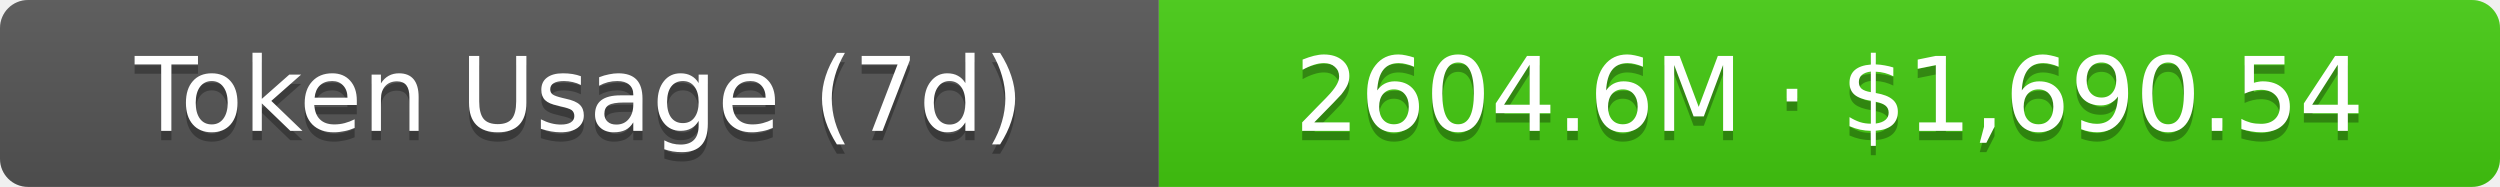
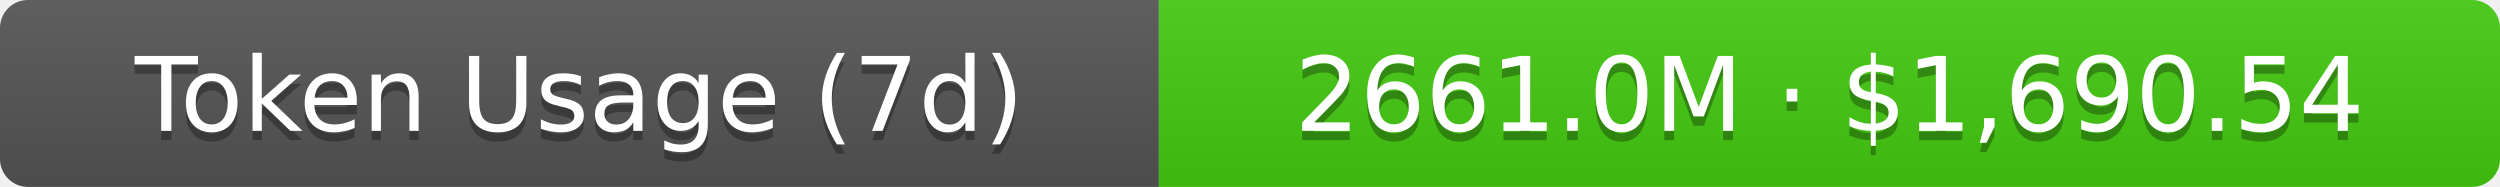
- <svg xmlns="http://www.w3.org/2000/svg" width="267.5" height="20" role="img" aria-label="Token Usage (7d): 2604.6M · $1,690.54">
+ <svg xmlns="http://www.w3.org/2000/svg" width="267.5" height="20" role="img" aria-label="Token Usage (7d): 2661.0M · $1,690.54">
  <linearGradient id="s" x2="0" y2="100%">
    <stop offset="0" stop-color="#bbb" stop-opacity=".1" />
    <stop offset="1" stop-opacity=".1" />
  </linearGradient>
  <clipPath id="r">
    <rect width="267.5" height="20" rx="3" fill="#fff" />
  </clipPath>
  <g clip-path="url(#r)">
    <rect width="124" height="20" fill="#555" />
    <rect x="124" width="143.5" height="20" fill="#4c1" />
    <rect width="267.5" height="20" fill="url(#s)" />
  </g>
  <g fill="#fff" text-anchor="middle" font-family="Verdana,Geneva,DejaVu Sans,sans-serif" text-rendering="geometricPrecision" font-size="11">
    <text aria-hidden="true" x="62" y="15" fill="#010101" fill-opacity=".3">Token Usage (7d)</text>
    <text x="62" y="14">Token Usage (7d)</text>
-     <text aria-hidden="true" x="195.75" y="15" fill="#010101" fill-opacity=".3">2604.6M · $1,690.54</text>
-     <text x="195.75" y="14">2604.6M · $1,690.54</text>
+     <text aria-hidden="true" x="195.75" y="15" fill="#010101" fill-opacity=".3">2661.0M · $1,690.54</text>
+     <text x="195.75" y="14">2661.0M · $1,690.54</text>
  </g>
</svg>
